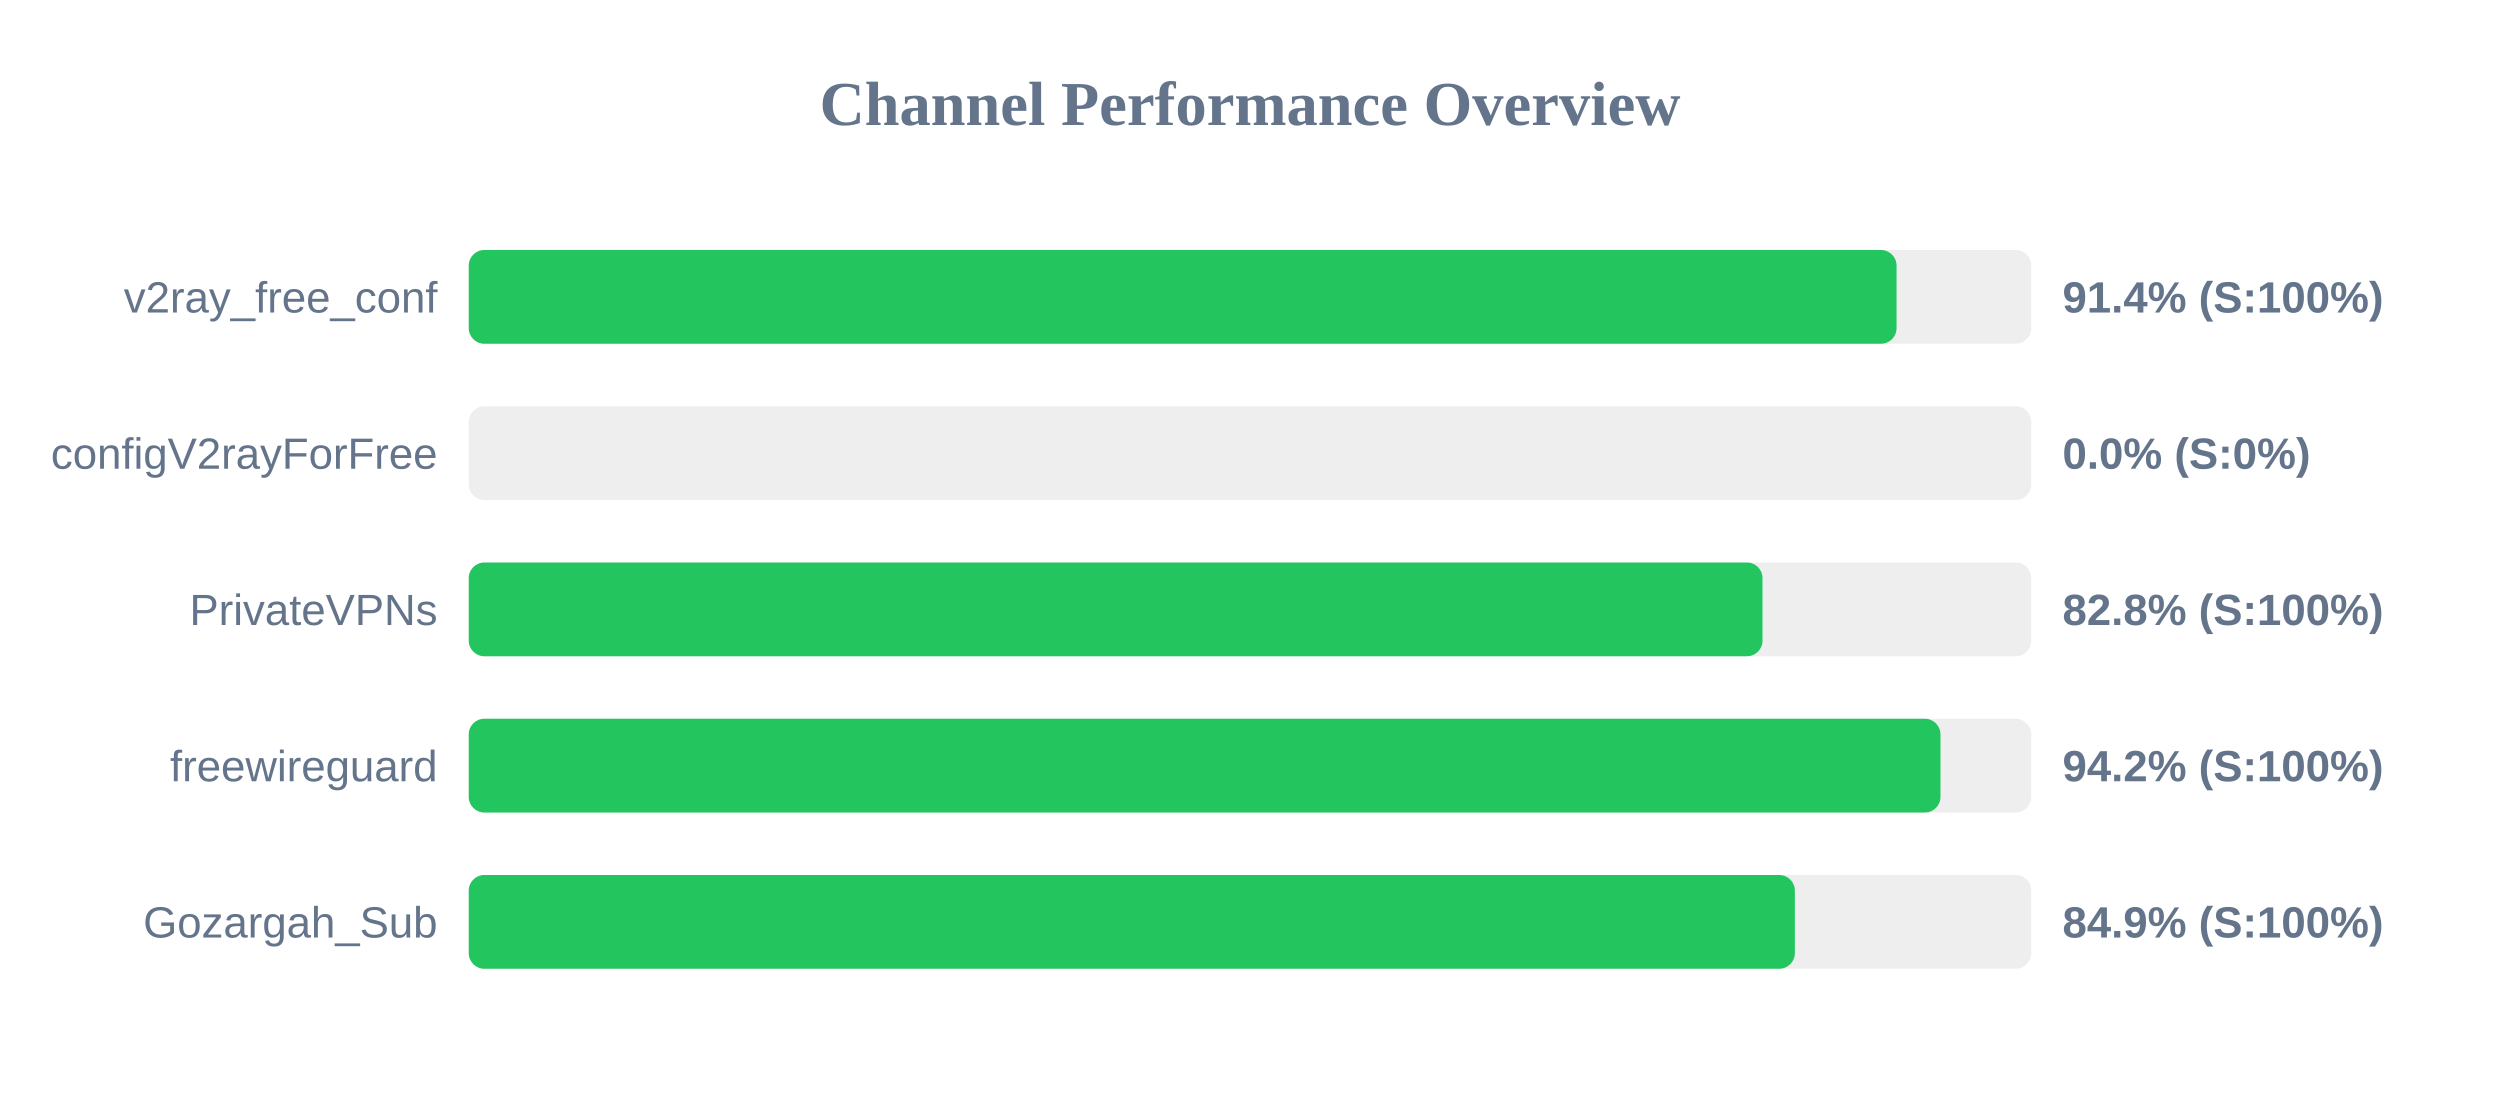
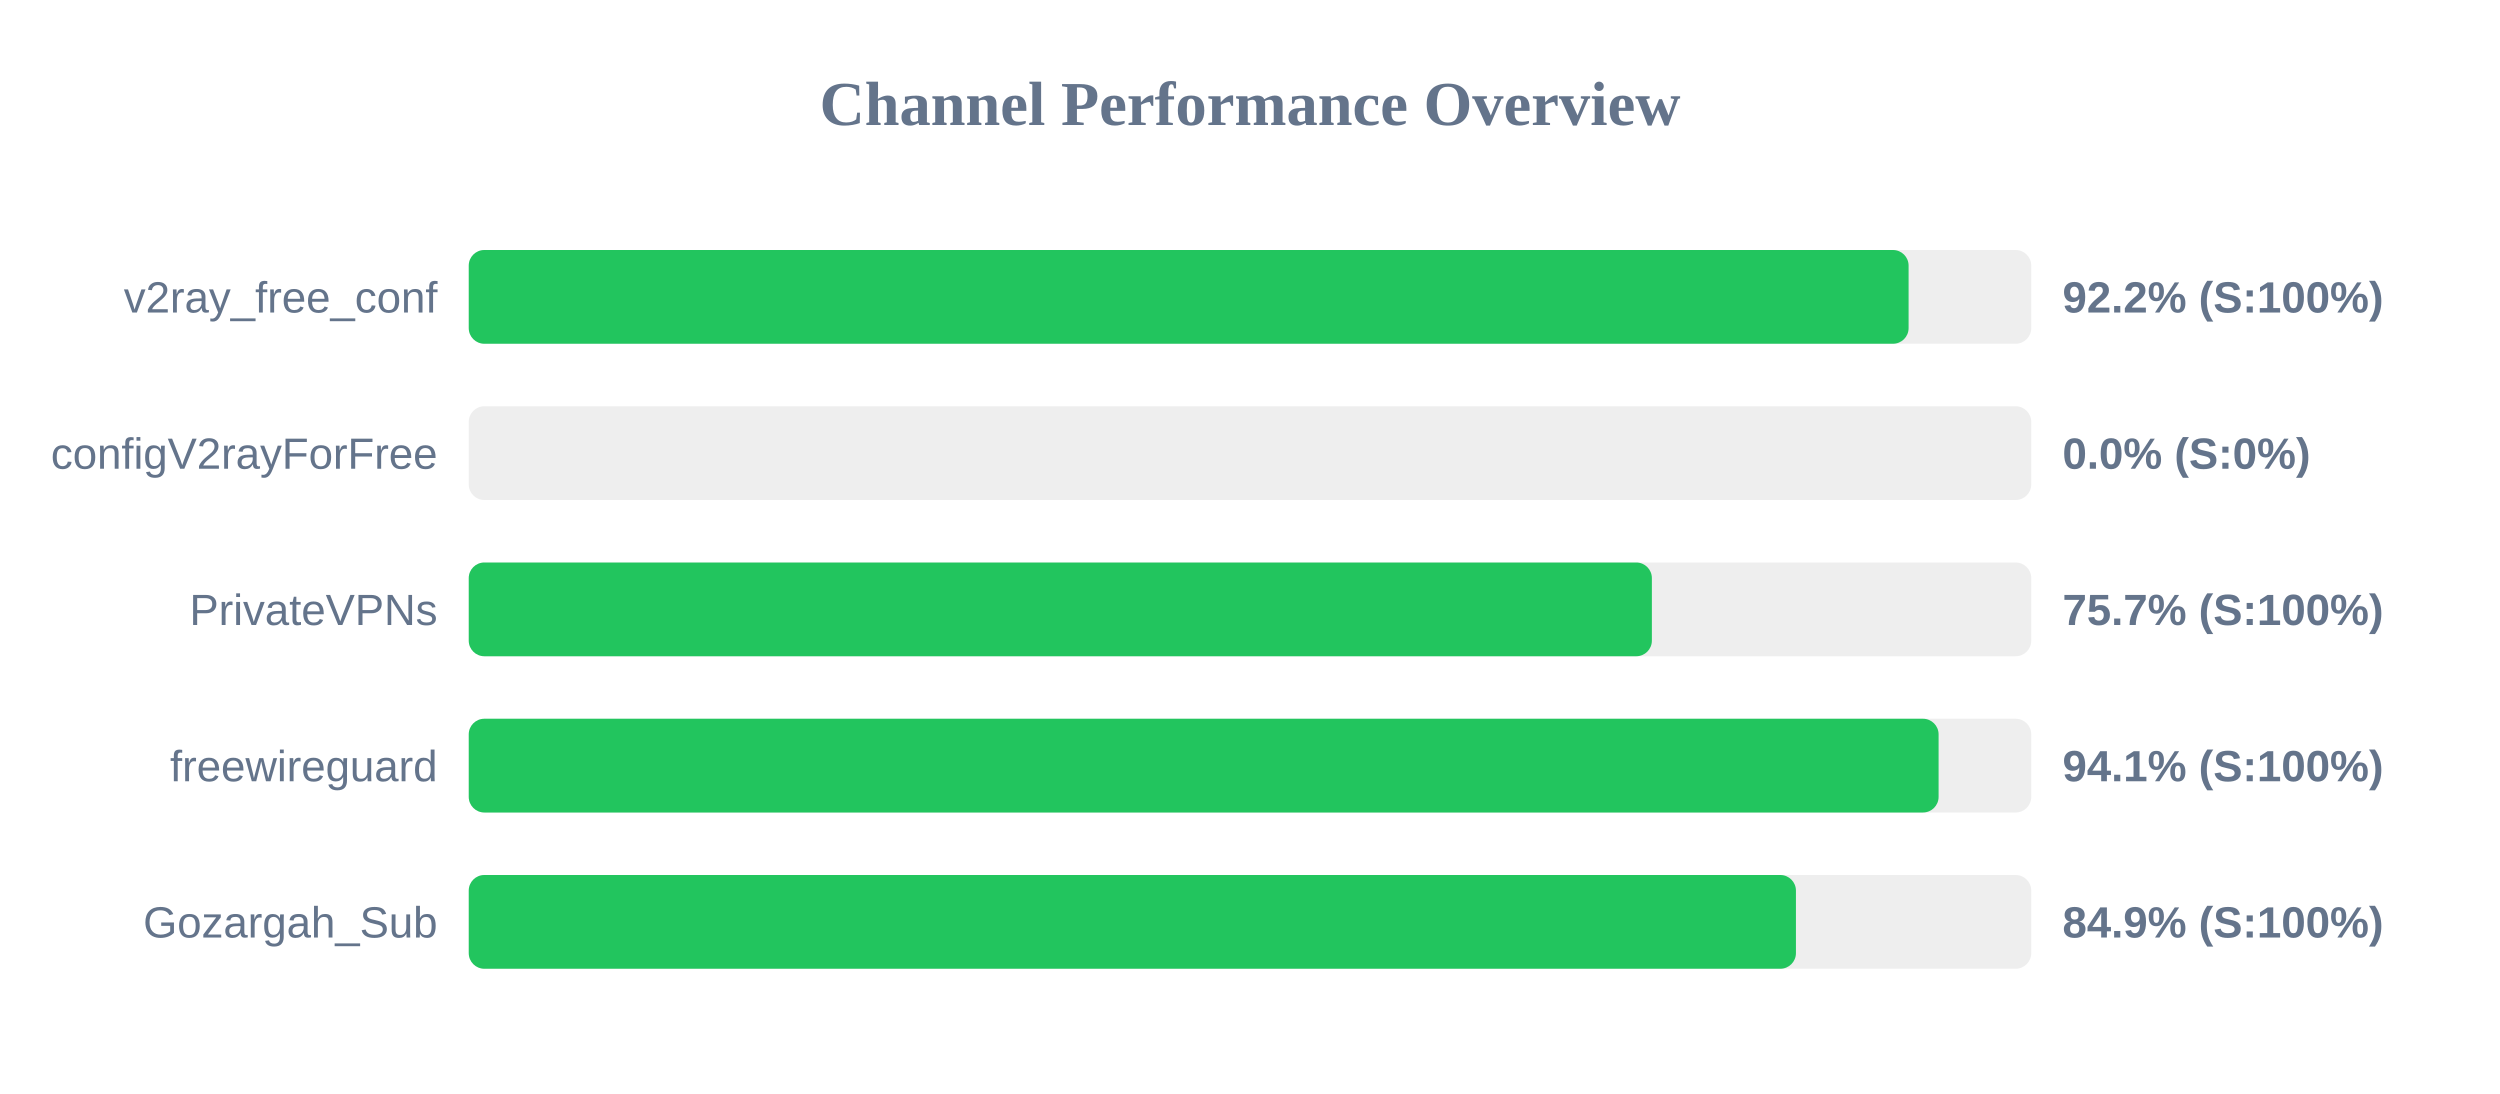
<svg xmlns="http://www.w3.org/2000/svg" width="800" height="350" version="1.1">
  <style>
        .row { font: 14px Arial; fill: #64748b; }
        .score { font: bold 14px Arial; fill: #64748b; }
    </style>
  <text x="400" y="40" text-anchor="middle" font-size="20px" font-weight="bold" fill="#64748b">Channel Performance Overview</text>
  <rect x="150" y="80" width="500" height="30" fill="#eee" rx="5" />
-   <rect x="150" y="80" width="456.9" height="30" fill="#22c55e" rx="5" />
+   <rect x="150" y="80" width="460.75" height="30" fill="#22c55e" rx="5" />
  <text x="140" y="100" text-anchor="end" class="row">v2ray_free_conf</text>
-   <text x="660" y="100" text-anchor="start" class="score">91.4% (S:100%)</text>
+   <text x="660" y="100" text-anchor="start" class="score">92.2% (S:100%)</text>
  <rect x="150" y="130" width="500" height="30" fill="#eee" rx="5" />
  <rect x="150" y="130" width="0.0" height="30" fill="#ef4444" rx="5" />
  <text x="140" y="150" text-anchor="end" class="row">configV2rayForFree</text>
  <text x="660" y="150" text-anchor="start" class="score">0.0% (S:0%)</text>
  <rect x="150" y="180" width="500" height="30" fill="#eee" rx="5" />
-   <rect x="150" y="180" width="414.0" height="30" fill="#22c55e" rx="5" />
+   <rect x="150" y="180" width="378.6" height="30" fill="#22c55e" rx="5" />
  <text x="140" y="200" text-anchor="end" class="row">PrivateVPNs</text>
-   <text x="660" y="200" text-anchor="start" class="score">82.8% (S:100%)</text>
+   <text x="660" y="200" text-anchor="start" class="score">75.7% (S:100%)</text>
  <rect x="150" y="230" width="500" height="30" fill="#eee" rx="5" />
-   <rect x="150" y="230" width="470.95" height="30" fill="#22c55e" rx="5" />
+   <rect x="150" y="230" width="470.35" height="30" fill="#22c55e" rx="5" />
  <text x="140" y="250" text-anchor="end" class="row">freewireguard</text>
-   <text x="660" y="250" text-anchor="start" class="score">94.2% (S:100%)</text>
+   <text x="660" y="250" text-anchor="start" class="score">94.1% (S:100%)</text>
  <rect x="150" y="280" width="500" height="30" fill="#eee" rx="5" />
-   <rect x="150" y="280" width="424.35" height="30" fill="#22c55e" rx="5" />
+   <rect x="150" y="280" width="424.7" height="30" fill="#22c55e" rx="5" />
  <text x="140" y="300" text-anchor="end" class="row">Gozargah_Sub</text>
  <text x="660" y="300" text-anchor="start" class="score">84.9% (S:100%)</text>
</svg>
